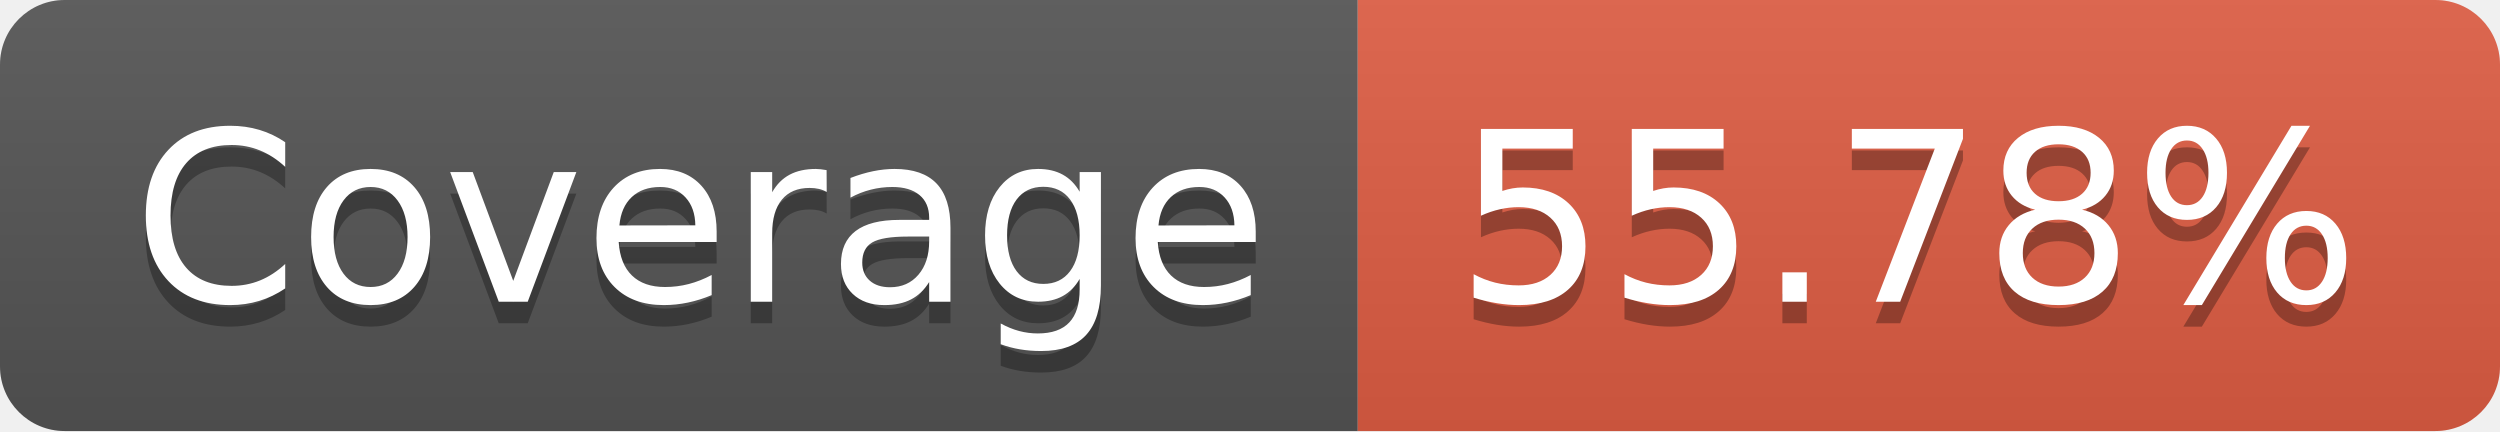
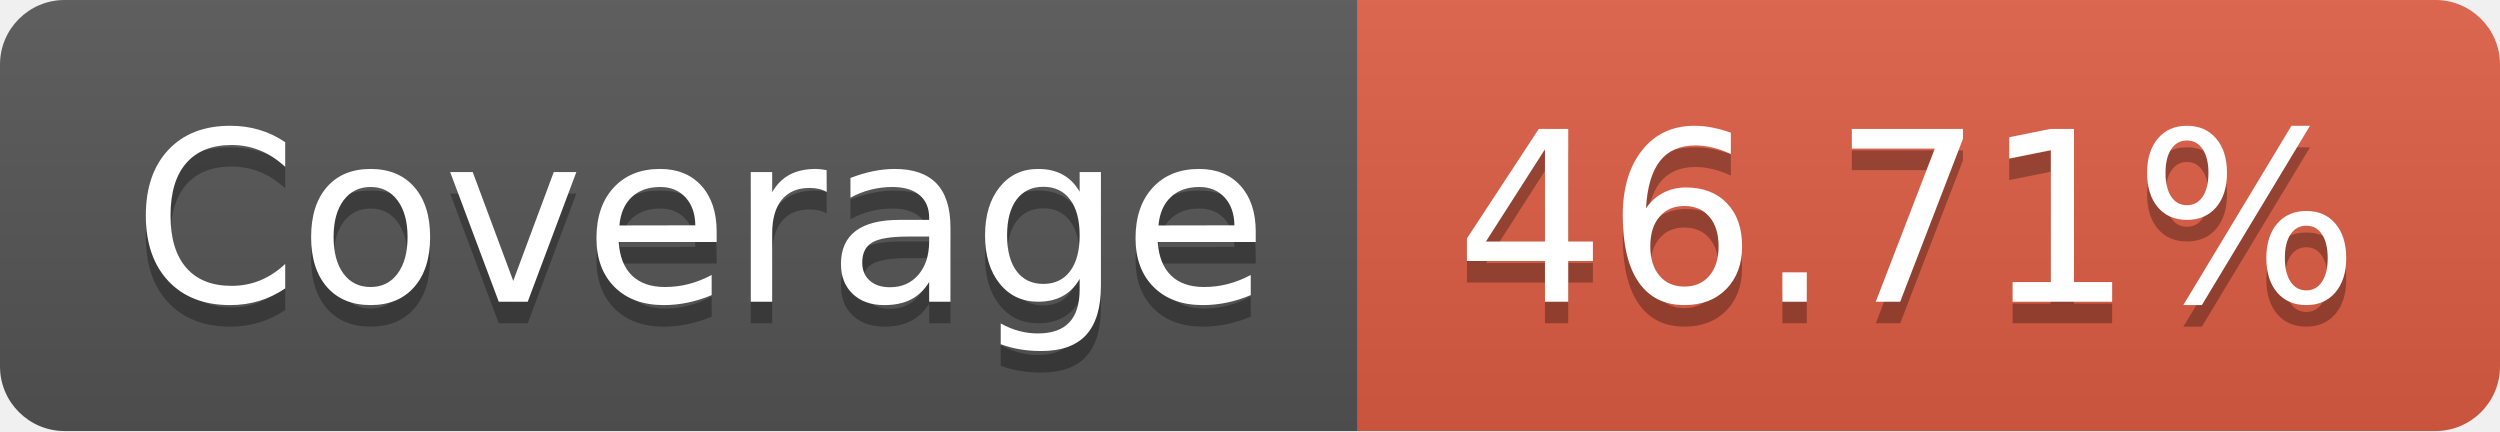
- <svg xmlns="http://www.w3.org/2000/svg" width="116" height="20" role="img" aria-label="Coverage: 55.78%">
+ <svg xmlns="http://www.w3.org/2000/svg" width="116" height="20" role="img" aria-label="Coverage: 46.71%">
  <linearGradient id="s" x2="0" y2="100%">
    <stop offset="0" stop-color="#bbb" stop-opacity=".1" />
    <stop offset="1" stop-opacity=".1" />
  </linearGradient>
  <clipPath id="r">
    <rect width="116" height="20" rx="3" fill="#fff" />
  </clipPath>
  <g clip-path="url(#r)">
    <rect width="63" height="20" fill="#555" />
    <rect x="63" width="53" height="20" fill="#e05d44" />
    <rect width="116" height="20" fill="url(#s)" />
  </g>
  <g fill="#fff" text-anchor="middle" font-family="Verdana,Geneva,DejaVu Sans,sans-serif" text-rendering="geometricPrecision" font-size="110">
    <text aria-hidden="true" x="325" y="150" fill="#010101" fill-opacity=".3" transform="scale(.1)" textLength="530">Coverage</text>
    <text x="325" y="140" transform="scale(.1)" fill="#fff" textLength="530">Coverage</text>
-     <text aria-hidden="true" x="885" y="150" fill="#010101" fill-opacity=".3" transform="scale(.1)" textLength="430">55.78%</text>
-     <text x="885" y="140" transform="scale(.1)" fill="#fff" textLength="430">55.78%</text>
+     <text aria-hidden="true" x="885" y="150" fill="#010101" fill-opacity=".3" transform="scale(.1)" textLength="430">46.71%</text>
+     <text x="885" y="140" transform="scale(.1)" fill="#fff" textLength="430">46.71%</text>
  </g>
</svg>
